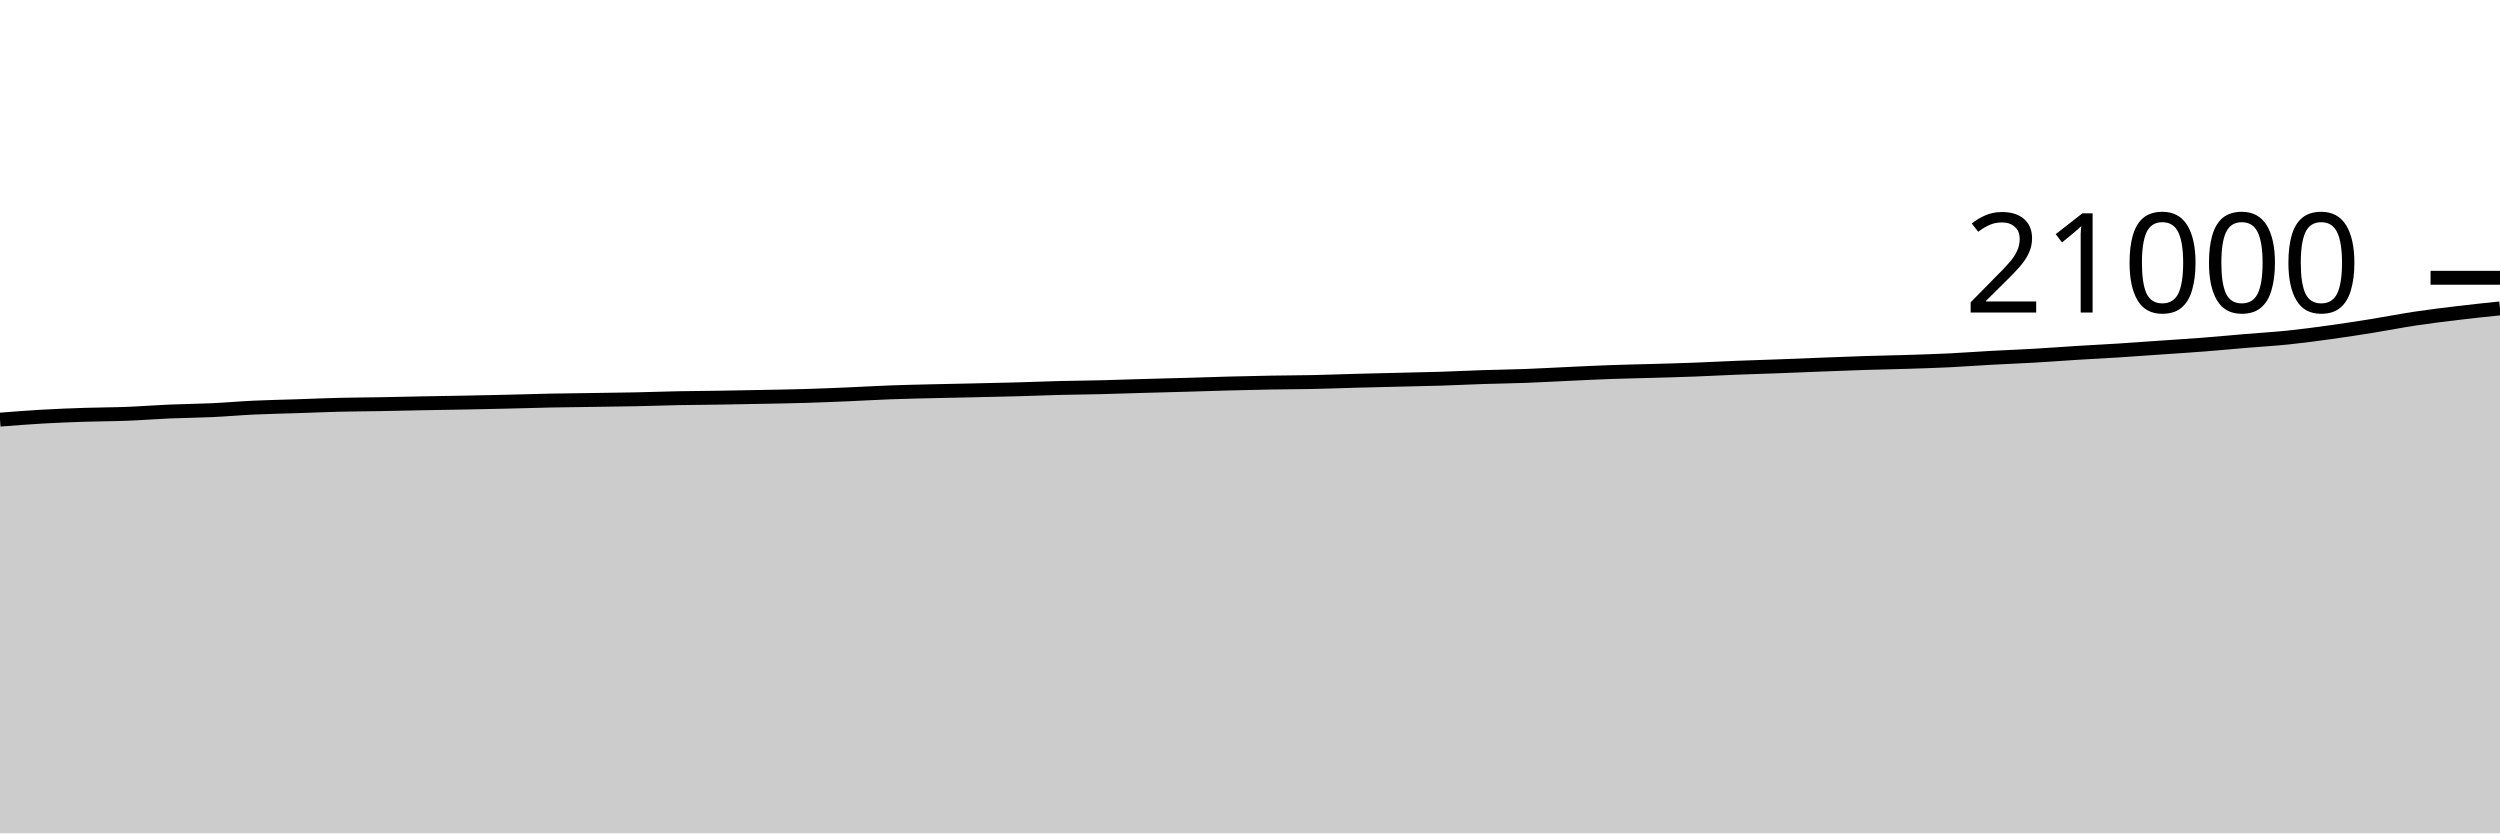
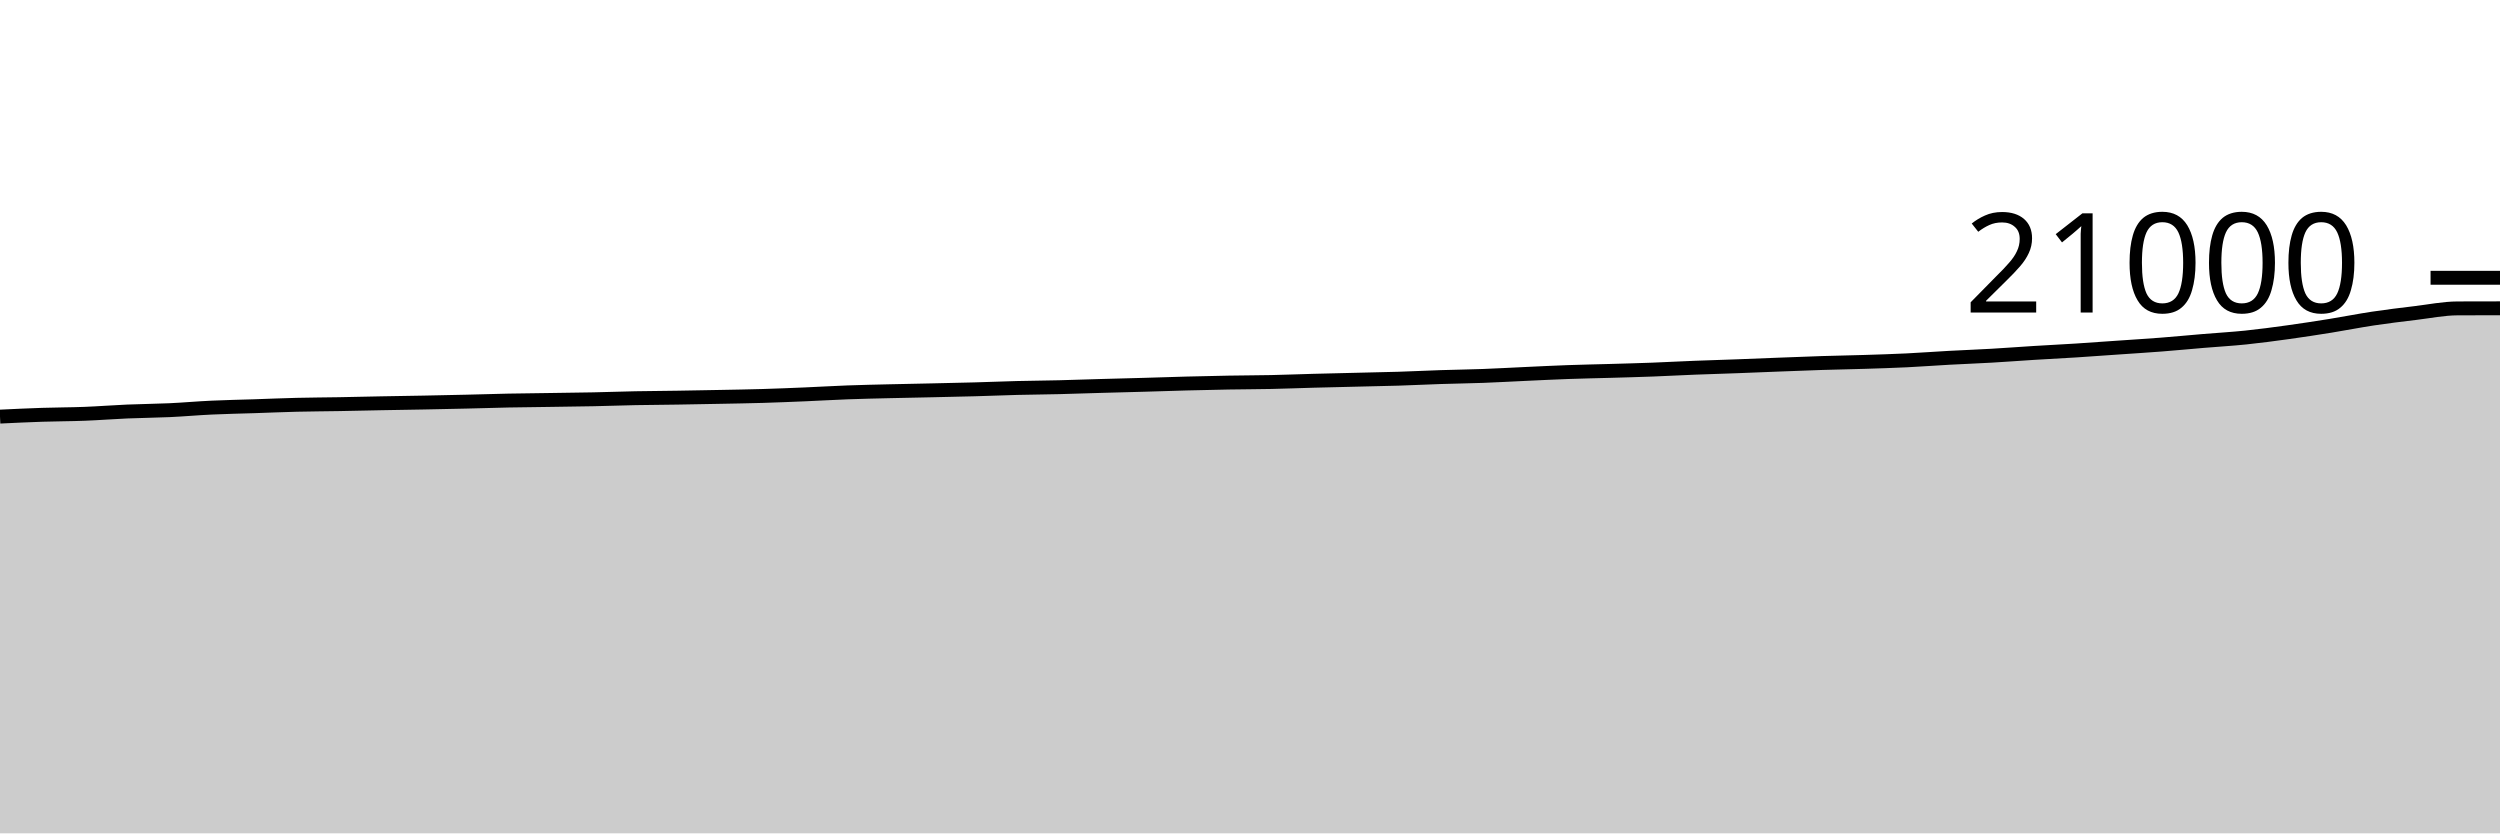
<svg xmlns="http://www.w3.org/2000/svg" viewBox="0 0 180 60">
  <g transform="translate(0,20)">
-     <path class="area" fill="rgba(0, 0, 0, 0.2)" d="M0,10.213C1.017,10.134,2.034,10.054,3.051,9.996C4.068,9.938,5.085,9.898,6.102,9.865C7.119,9.831,8.136,9.834,9.153,9.794C10.169,9.755,11.186,9.672,12.203,9.629C13.22,9.585,14.237,9.58,15.254,9.533C16.271,9.486,17.288,9.394,18.305,9.347C19.322,9.299,20.339,9.281,21.356,9.248C22.373,9.214,23.39,9.17,24.407,9.145C25.424,9.12,26.441,9.117,27.458,9.099C28.475,9.081,29.492,9.056,30.508,9.036C31.525,9.017,32.542,9.003,33.559,8.983C34.576,8.963,35.593,8.942,36.61,8.918C37.627,8.894,38.644,8.86,39.661,8.84C40.678,8.82,41.695,8.811,42.712,8.796C43.729,8.781,44.746,8.77,45.763,8.749C46.78,8.728,47.797,8.69,48.814,8.67C49.831,8.651,50.847,8.646,51.864,8.63C52.881,8.615,53.898,8.596,54.915,8.575C55.932,8.555,56.949,8.539,57.966,8.509C58.983,8.478,60,8.437,61.017,8.394C62.034,8.351,63.051,8.289,64.068,8.251C65.085,8.214,66.102,8.192,67.119,8.168C68.136,8.143,69.153,8.125,70.169,8.103C71.186,8.08,72.203,8.06,73.22,8.032C74.237,8.004,75.254,7.961,76.271,7.935C77.288,7.91,78.305,7.903,79.322,7.878C80.339,7.853,81.356,7.816,82.373,7.787C83.39,7.758,84.407,7.734,85.424,7.705C86.441,7.676,87.458,7.64,88.475,7.613C89.492,7.587,90.508,7.563,91.525,7.545C92.542,7.527,93.559,7.526,94.576,7.505C95.593,7.483,96.61,7.443,97.627,7.415C98.644,7.388,99.661,7.366,100.678,7.341C101.695,7.316,102.712,7.298,103.729,7.267C104.746,7.235,105.763,7.184,106.78,7.15C107.797,7.117,108.814,7.104,109.831,7.067C110.847,7.029,111.864,6.97,112.881,6.924C113.898,6.877,114.915,6.825,115.932,6.789C116.949,6.752,117.966,6.734,118.983,6.705C120,6.675,121.017,6.65,122.034,6.611C123.051,6.573,124.068,6.517,125.085,6.476C126.102,6.436,127.119,6.407,128.136,6.37C129.153,6.332,130.169,6.288,131.186,6.25C132.203,6.211,133.22,6.169,134.237,6.137C135.254,6.105,136.271,6.089,137.288,6.057C138.305,6.025,139.322,5.994,140.339,5.945C141.356,5.896,142.373,5.817,143.39,5.762C144.407,5.706,145.424,5.67,146.441,5.611C147.458,5.553,148.475,5.474,149.492,5.411C150.508,5.349,151.525,5.299,152.542,5.234C153.559,5.17,154.576,5.093,155.593,5.023C156.61,4.952,157.627,4.89,158.644,4.811C159.661,4.732,160.678,4.634,161.695,4.549C162.712,4.463,163.729,4.406,164.746,4.301C165.763,4.196,166.78,4.059,167.797,3.918C168.814,3.777,169.831,3.621,170.847,3.457C171.864,3.294,172.881,3.09,173.898,2.937C174.915,2.784,175.932,2.661,176.949,2.539C177.966,2.417,178.983,2.31,180,2.204L180,40C178.983,40,177.966,40,176.949,40C175.932,40,174.915,40,173.898,40C172.881,40,171.864,40,170.847,40C169.831,40,168.814,40,167.797,40C166.78,40,165.763,40,164.746,40C163.729,40,162.712,40,161.695,40C160.678,40,159.661,40,158.644,40C157.627,40,156.61,40,155.593,40C154.576,40,153.559,40,152.542,40C151.525,40,150.508,40,149.492,40C148.475,40,147.458,40,146.441,40C145.424,40,144.407,40,143.39,40C142.373,40,141.356,40,140.339,40C139.322,40,138.305,40,137.288,40C136.271,40,135.254,40,134.237,40C133.22,40,132.203,40,131.186,40C130.169,40,129.153,40,128.136,40C127.119,40,126.102,40,125.085,40C124.068,40,123.051,40,122.034,40C121.017,40,120,40,118.983,40C117.966,40,116.949,40,115.932,40C114.915,40,113.898,40,112.881,40C111.864,40,110.847,40,109.831,40C108.814,40,107.797,40,106.78,40C105.763,40,104.746,40,103.729,40C102.712,40,101.695,40,100.678,40C99.661,40,98.644,40,97.627,40C96.61,40,95.593,40,94.576,40C93.559,40,92.542,40,91.525,40C90.508,40,89.492,40,88.475,40C87.458,40,86.441,40,85.424,40C84.407,40,83.39,40,82.373,40C81.356,40,80.339,40,79.322,40C78.305,40,77.288,40,76.271,40C75.254,40,74.237,40,73.22,40C72.203,40,71.186,40,70.169,40C69.153,40,68.136,40,67.119,40C66.102,40,65.085,40,64.068,40C63.051,40,62.034,40,61.017,40C60,40,58.983,40,57.966,40C56.949,40,55.932,40,54.915,40C53.898,40,52.881,40,51.864,40C50.847,40,49.831,40,48.814,40C47.797,40,46.78,40,45.763,40C44.746,40,43.729,40,42.712,40C41.695,40,40.678,40,39.661,40C38.644,40,37.627,40,36.61,40C35.593,40,34.576,40,33.559,40C32.542,40,31.525,40,30.508,40C29.492,40,28.475,40,27.458,40C26.441,40,25.424,40,24.407,40C23.39,40,22.373,40,21.356,40C20.339,40,19.322,40,18.305,40C17.288,40,16.271,40,15.254,40C14.237,40,13.22,40,12.203,40C11.186,40,10.169,40,9.153,40C8.136,40,7.119,40,6.102,40C5.085,40,4.068,40,3.051,40C2.034,40,1.017,40,0,40Z" />
-     <path class="line" stroke="black" fill="none" d="M0,10.213C1.017,10.134,2.034,10.054,3.051,9.996C4.068,9.938,5.085,9.898,6.102,9.865C7.119,9.831,8.136,9.834,9.153,9.794C10.169,9.755,11.186,9.672,12.203,9.629C13.22,9.585,14.237,9.58,15.254,9.533C16.271,9.486,17.288,9.394,18.305,9.347C19.322,9.299,20.339,9.281,21.356,9.248C22.373,9.214,23.39,9.17,24.407,9.145C25.424,9.12,26.441,9.117,27.458,9.099C28.475,9.081,29.492,9.056,30.508,9.036C31.525,9.017,32.542,9.003,33.559,8.983C34.576,8.963,35.593,8.942,36.61,8.918C37.627,8.894,38.644,8.86,39.661,8.84C40.678,8.82,41.695,8.811,42.712,8.796C43.729,8.781,44.746,8.77,45.763,8.749C46.78,8.728,47.797,8.69,48.814,8.67C49.831,8.651,50.847,8.646,51.864,8.63C52.881,8.615,53.898,8.596,54.915,8.575C55.932,8.555,56.949,8.539,57.966,8.509C58.983,8.478,60,8.437,61.017,8.394C62.034,8.351,63.051,8.289,64.068,8.251C65.085,8.214,66.102,8.192,67.119,8.168C68.136,8.143,69.153,8.125,70.169,8.103C71.186,8.08,72.203,8.06,73.22,8.032C74.237,8.004,75.254,7.961,76.271,7.935C77.288,7.91,78.305,7.903,79.322,7.878C80.339,7.853,81.356,7.816,82.373,7.787C83.39,7.758,84.407,7.734,85.424,7.705C86.441,7.676,87.458,7.64,88.475,7.613C89.492,7.587,90.508,7.563,91.525,7.545C92.542,7.527,93.559,7.526,94.576,7.505C95.593,7.483,96.61,7.443,97.627,7.415C98.644,7.388,99.661,7.366,100.678,7.341C101.695,7.316,102.712,7.298,103.729,7.267C104.746,7.235,105.763,7.184,106.78,7.15C107.797,7.117,108.814,7.104,109.831,7.067C110.847,7.029,111.864,6.97,112.881,6.924C113.898,6.877,114.915,6.825,115.932,6.789C116.949,6.752,117.966,6.734,118.983,6.705C120,6.675,121.017,6.65,122.034,6.611C123.051,6.573,124.068,6.517,125.085,6.476C126.102,6.436,127.119,6.407,128.136,6.37C129.153,6.332,130.169,6.288,131.186,6.25C132.203,6.211,133.22,6.169,134.237,6.137C135.254,6.105,136.271,6.089,137.288,6.057C138.305,6.025,139.322,5.994,140.339,5.945C141.356,5.896,142.373,5.817,143.39,5.762C144.407,5.706,145.424,5.67,146.441,5.611C147.458,5.553,148.475,5.474,149.492,5.411C150.508,5.349,151.525,5.299,152.542,5.234C153.559,5.17,154.576,5.093,155.593,5.023C156.61,4.952,157.627,4.89,158.644,4.811C159.661,4.732,160.678,4.634,161.695,4.549C162.712,4.463,163.729,4.406,164.746,4.301C165.763,4.196,166.78,4.059,167.797,3.918C168.814,3.777,169.831,3.621,170.847,3.457C171.864,3.294,172.881,3.09,173.898,2.937C174.915,2.784,175.932,2.661,176.949,2.539C177.966,2.417,178.983,2.31,180,2.204" />
+     <path class="area" fill="rgba(0, 0, 0, 0.2)" d="M0,9.996C1.017,9.947,2.034,9.898,3.051,9.865C4.068,9.831,5.085,9.834,6.102,9.794C7.119,9.755,8.136,9.672,9.153,9.629C10.169,9.585,11.186,9.58,12.203,9.533C13.22,9.486,14.237,9.394,15.254,9.347C16.271,9.299,17.288,9.281,18.305,9.248C19.322,9.214,20.339,9.17,21.356,9.145C22.373,9.12,23.39,9.117,24.407,9.099C25.424,9.081,26.441,9.056,27.458,9.036C28.475,9.017,29.492,9.003,30.508,8.983C31.525,8.963,32.542,8.942,33.559,8.918C34.576,8.894,35.593,8.86,36.61,8.84C37.627,8.82,38.644,8.811,39.661,8.796C40.678,8.781,41.695,8.77,42.712,8.749C43.729,8.728,44.746,8.69,45.763,8.67C46.78,8.651,47.797,8.646,48.814,8.63C49.831,8.615,50.847,8.596,51.864,8.575C52.881,8.555,53.898,8.539,54.915,8.509C55.932,8.478,56.949,8.437,57.966,8.394C58.983,8.351,60,8.289,61.017,8.251C62.034,8.214,63.051,8.192,64.068,8.168C65.085,8.143,66.102,8.125,67.119,8.103C68.136,8.08,69.153,8.06,70.169,8.032C71.186,8.004,72.203,7.961,73.22,7.935C74.237,7.91,75.254,7.903,76.271,7.878C77.288,7.853,78.305,7.816,79.322,7.787C80.339,7.758,81.356,7.734,82.373,7.705C83.39,7.676,84.407,7.64,85.424,7.613C86.441,7.587,87.458,7.563,88.475,7.545C89.492,7.527,90.508,7.526,91.525,7.505C92.542,7.483,93.559,7.443,94.576,7.415C95.593,7.388,96.61,7.366,97.627,7.341C98.644,7.316,99.661,7.298,100.678,7.267C101.695,7.235,102.712,7.184,103.729,7.15C104.746,7.117,105.763,7.104,106.78,7.067C107.797,7.029,108.814,6.97,109.831,6.924C110.847,6.877,111.864,6.825,112.881,6.789C113.898,6.752,114.915,6.734,115.932,6.705C116.949,6.675,117.966,6.65,118.983,6.611C120,6.573,121.017,6.517,122.034,6.476C123.051,6.436,124.068,6.407,125.085,6.37C126.102,6.332,127.119,6.288,128.136,6.25C129.153,6.211,130.169,6.169,131.186,6.137C132.203,6.105,133.22,6.089,134.237,6.057C135.254,6.025,136.271,5.994,137.288,5.945C138.305,5.896,139.322,5.817,140.339,5.762C141.356,5.706,142.373,5.67,143.39,5.611C144.407,5.553,145.424,5.474,146.441,5.411C147.458,5.349,148.475,5.299,149.492,5.234C150.508,5.17,151.525,5.093,152.542,5.023C153.559,4.952,154.576,4.89,155.593,4.811C156.61,4.732,157.627,4.634,158.644,4.549C159.661,4.463,160.678,4.406,161.695,4.301C162.712,4.196,163.729,4.059,164.746,3.918C165.763,3.777,166.78,3.621,167.797,3.457C168.814,3.294,169.831,3.09,170.847,2.937C171.864,2.784,172.881,2.661,173.898,2.539C174.915,2.417,175.932,2.208,176.949,2.204C177.966,2.2,178.983,2.199,180,2.198L180,40C178.983,40,177.966,40,176.949,40C175.932,40,174.915,40,173.898,40C172.881,40,171.864,40,170.847,40C169.831,40,168.814,40,167.797,40C166.78,40,165.763,40,164.746,40C163.729,40,162.712,40,161.695,40C160.678,40,159.661,40,158.644,40C157.627,40,156.61,40,155.593,40C154.576,40,153.559,40,152.542,40C151.525,40,150.508,40,149.492,40C148.475,40,147.458,40,146.441,40C145.424,40,144.407,40,143.39,40C142.373,40,141.356,40,140.339,40C139.322,40,138.305,40,137.288,40C136.271,40,135.254,40,134.237,40C133.22,40,132.203,40,131.186,40C130.169,40,129.153,40,128.136,40C127.119,40,126.102,40,125.085,40C124.068,40,123.051,40,122.034,40C121.017,40,120,40,118.983,40C117.966,40,116.949,40,115.932,40C114.915,40,113.898,40,112.881,40C111.864,40,110.847,40,109.831,40C108.814,40,107.797,40,106.78,40C105.763,40,104.746,40,103.729,40C102.712,40,101.695,40,100.678,40C99.661,40,98.644,40,97.627,40C96.61,40,95.593,40,94.576,40C93.559,40,92.542,40,91.525,40C90.508,40,89.492,40,88.475,40C87.458,40,86.441,40,85.424,40C84.407,40,83.39,40,82.373,40C81.356,40,80.339,40,79.322,40C78.305,40,77.288,40,76.271,40C75.254,40,74.237,40,73.22,40C72.203,40,71.186,40,70.169,40C69.153,40,68.136,40,67.119,40C66.102,40,65.085,40,64.068,40C63.051,40,62.034,40,61.017,40C60,40,58.983,40,57.966,40C56.949,40,55.932,40,54.915,40C53.898,40,52.881,40,51.864,40C50.847,40,49.831,40,48.814,40C47.797,40,46.78,40,45.763,40C44.746,40,43.729,40,42.712,40C41.695,40,40.678,40,39.661,40C38.644,40,37.627,40,36.61,40C35.593,40,34.576,40,33.559,40C32.542,40,31.525,40,30.508,40C29.492,40,28.475,40,27.458,40C26.441,40,25.424,40,24.407,40C23.39,40,22.373,40,21.356,40C20.339,40,19.322,40,18.305,40C17.288,40,16.271,40,15.254,40C14.237,40,13.22,40,12.203,40C11.186,40,10.169,40,9.153,40C8.136,40,7.119,40,6.102,40C5.085,40,4.068,40,3.051,40C2.034,40,1.017,40,0,40Z" />
+     <path class="line" stroke="black" fill="none" d="M0,9.996C1.017,9.947,2.034,9.898,3.051,9.865C4.068,9.831,5.085,9.834,6.102,9.794C7.119,9.755,8.136,9.672,9.153,9.629C10.169,9.585,11.186,9.58,12.203,9.533C13.22,9.486,14.237,9.394,15.254,9.347C16.271,9.299,17.288,9.281,18.305,9.248C19.322,9.214,20.339,9.17,21.356,9.145C22.373,9.12,23.39,9.117,24.407,9.099C25.424,9.081,26.441,9.056,27.458,9.036C28.475,9.017,29.492,9.003,30.508,8.983C31.525,8.963,32.542,8.942,33.559,8.918C34.576,8.894,35.593,8.86,36.61,8.84C37.627,8.82,38.644,8.811,39.661,8.796C40.678,8.781,41.695,8.77,42.712,8.749C43.729,8.728,44.746,8.69,45.763,8.67C46.78,8.651,47.797,8.646,48.814,8.63C49.831,8.615,50.847,8.596,51.864,8.575C52.881,8.555,53.898,8.539,54.915,8.509C55.932,8.478,56.949,8.437,57.966,8.394C58.983,8.351,60,8.289,61.017,8.251C62.034,8.214,63.051,8.192,64.068,8.168C65.085,8.143,66.102,8.125,67.119,8.103C68.136,8.08,69.153,8.06,70.169,8.032C71.186,8.004,72.203,7.961,73.22,7.935C74.237,7.91,75.254,7.903,76.271,7.878C77.288,7.853,78.305,7.816,79.322,7.787C80.339,7.758,81.356,7.734,82.373,7.705C83.39,7.676,84.407,7.64,85.424,7.613C86.441,7.587,87.458,7.563,88.475,7.545C89.492,7.527,90.508,7.526,91.525,7.505C92.542,7.483,93.559,7.443,94.576,7.415C95.593,7.388,96.61,7.366,97.627,7.341C98.644,7.316,99.661,7.298,100.678,7.267C101.695,7.235,102.712,7.184,103.729,7.15C104.746,7.117,105.763,7.104,106.78,7.067C107.797,7.029,108.814,6.97,109.831,6.924C110.847,6.877,111.864,6.825,112.881,6.789C113.898,6.752,114.915,6.734,115.932,6.705C116.949,6.675,117.966,6.65,118.983,6.611C120,6.573,121.017,6.517,122.034,6.476C123.051,6.436,124.068,6.407,125.085,6.37C126.102,6.332,127.119,6.288,128.136,6.25C129.153,6.211,130.169,6.169,131.186,6.137C132.203,6.105,133.22,6.089,134.237,6.057C135.254,6.025,136.271,5.994,137.288,5.945C138.305,5.896,139.322,5.817,140.339,5.762C141.356,5.706,142.373,5.67,143.39,5.611C144.407,5.553,145.424,5.474,146.441,5.411C147.458,5.349,148.475,5.299,149.492,5.234C150.508,5.17,151.525,5.093,152.542,5.023C153.559,4.952,154.576,4.89,155.593,4.811C156.61,4.732,157.627,4.634,158.644,4.549C159.661,4.463,160.678,4.406,161.695,4.301C162.712,4.196,163.729,4.059,164.746,3.918C165.763,3.777,166.78,3.621,167.797,3.457C168.814,3.294,169.831,3.09,170.847,2.937C171.864,2.784,172.881,2.661,173.898,2.539C174.915,2.417,175.932,2.208,176.949,2.204C177.966,2.2,178.983,2.199,180,2.198" />
    <path class="axis-ceiling" stroke-width="1" stroke="black" fill="none" d="M175,0L180,0" />
    <text class="axis-ceiling-label" font-family="sans-serif" text-anchor="end" font-size="10px" x="170" y="2.5">21000</text>
  </g>
</svg>
